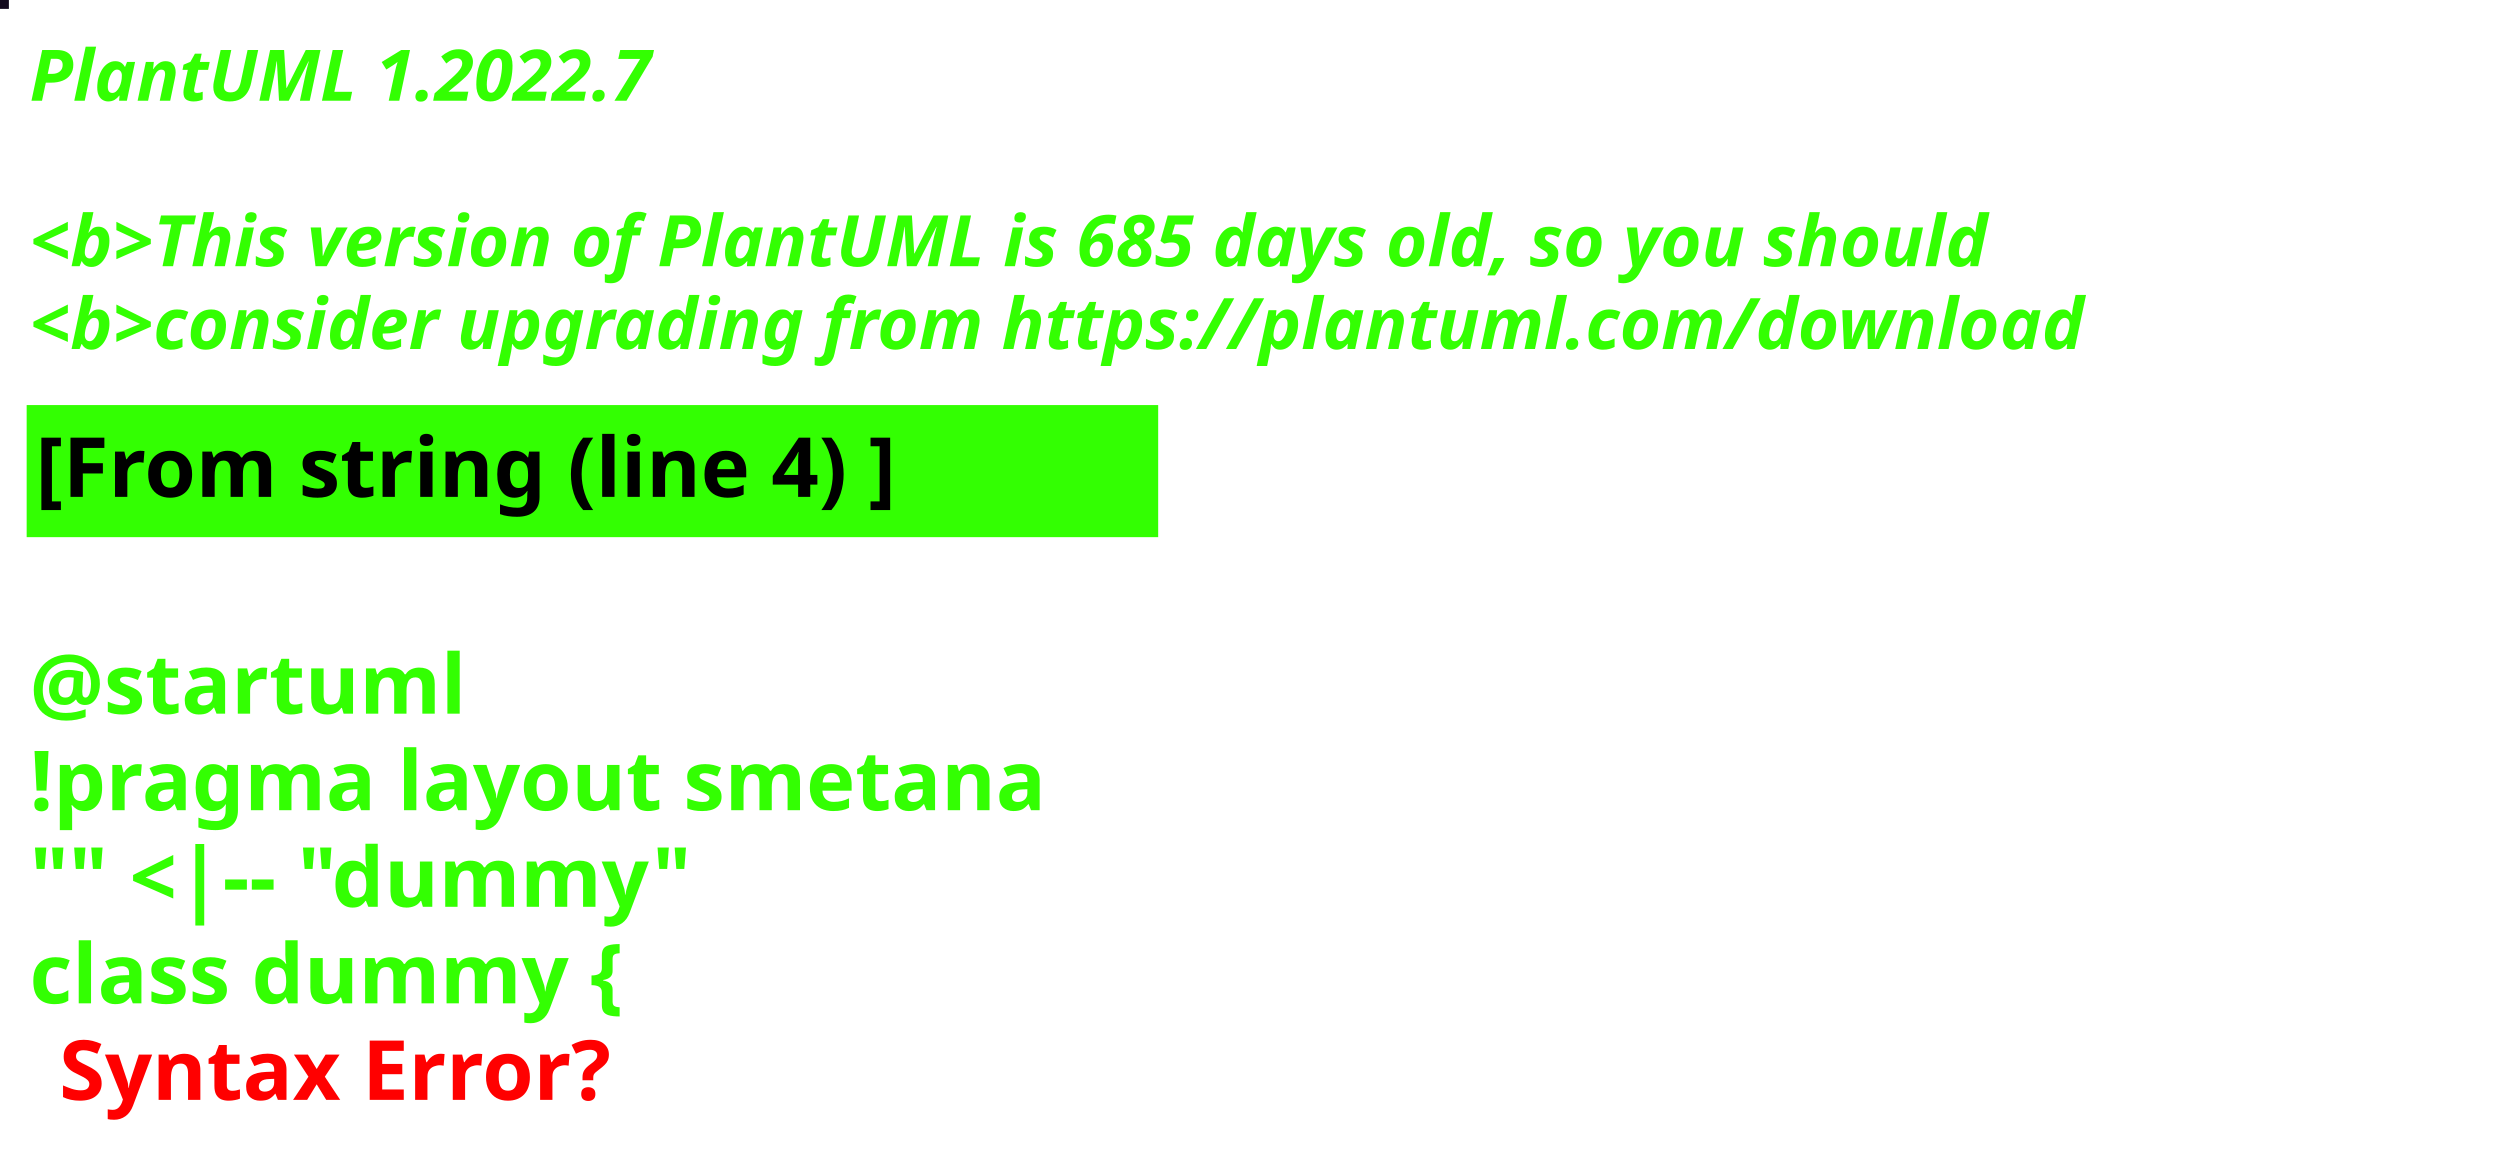
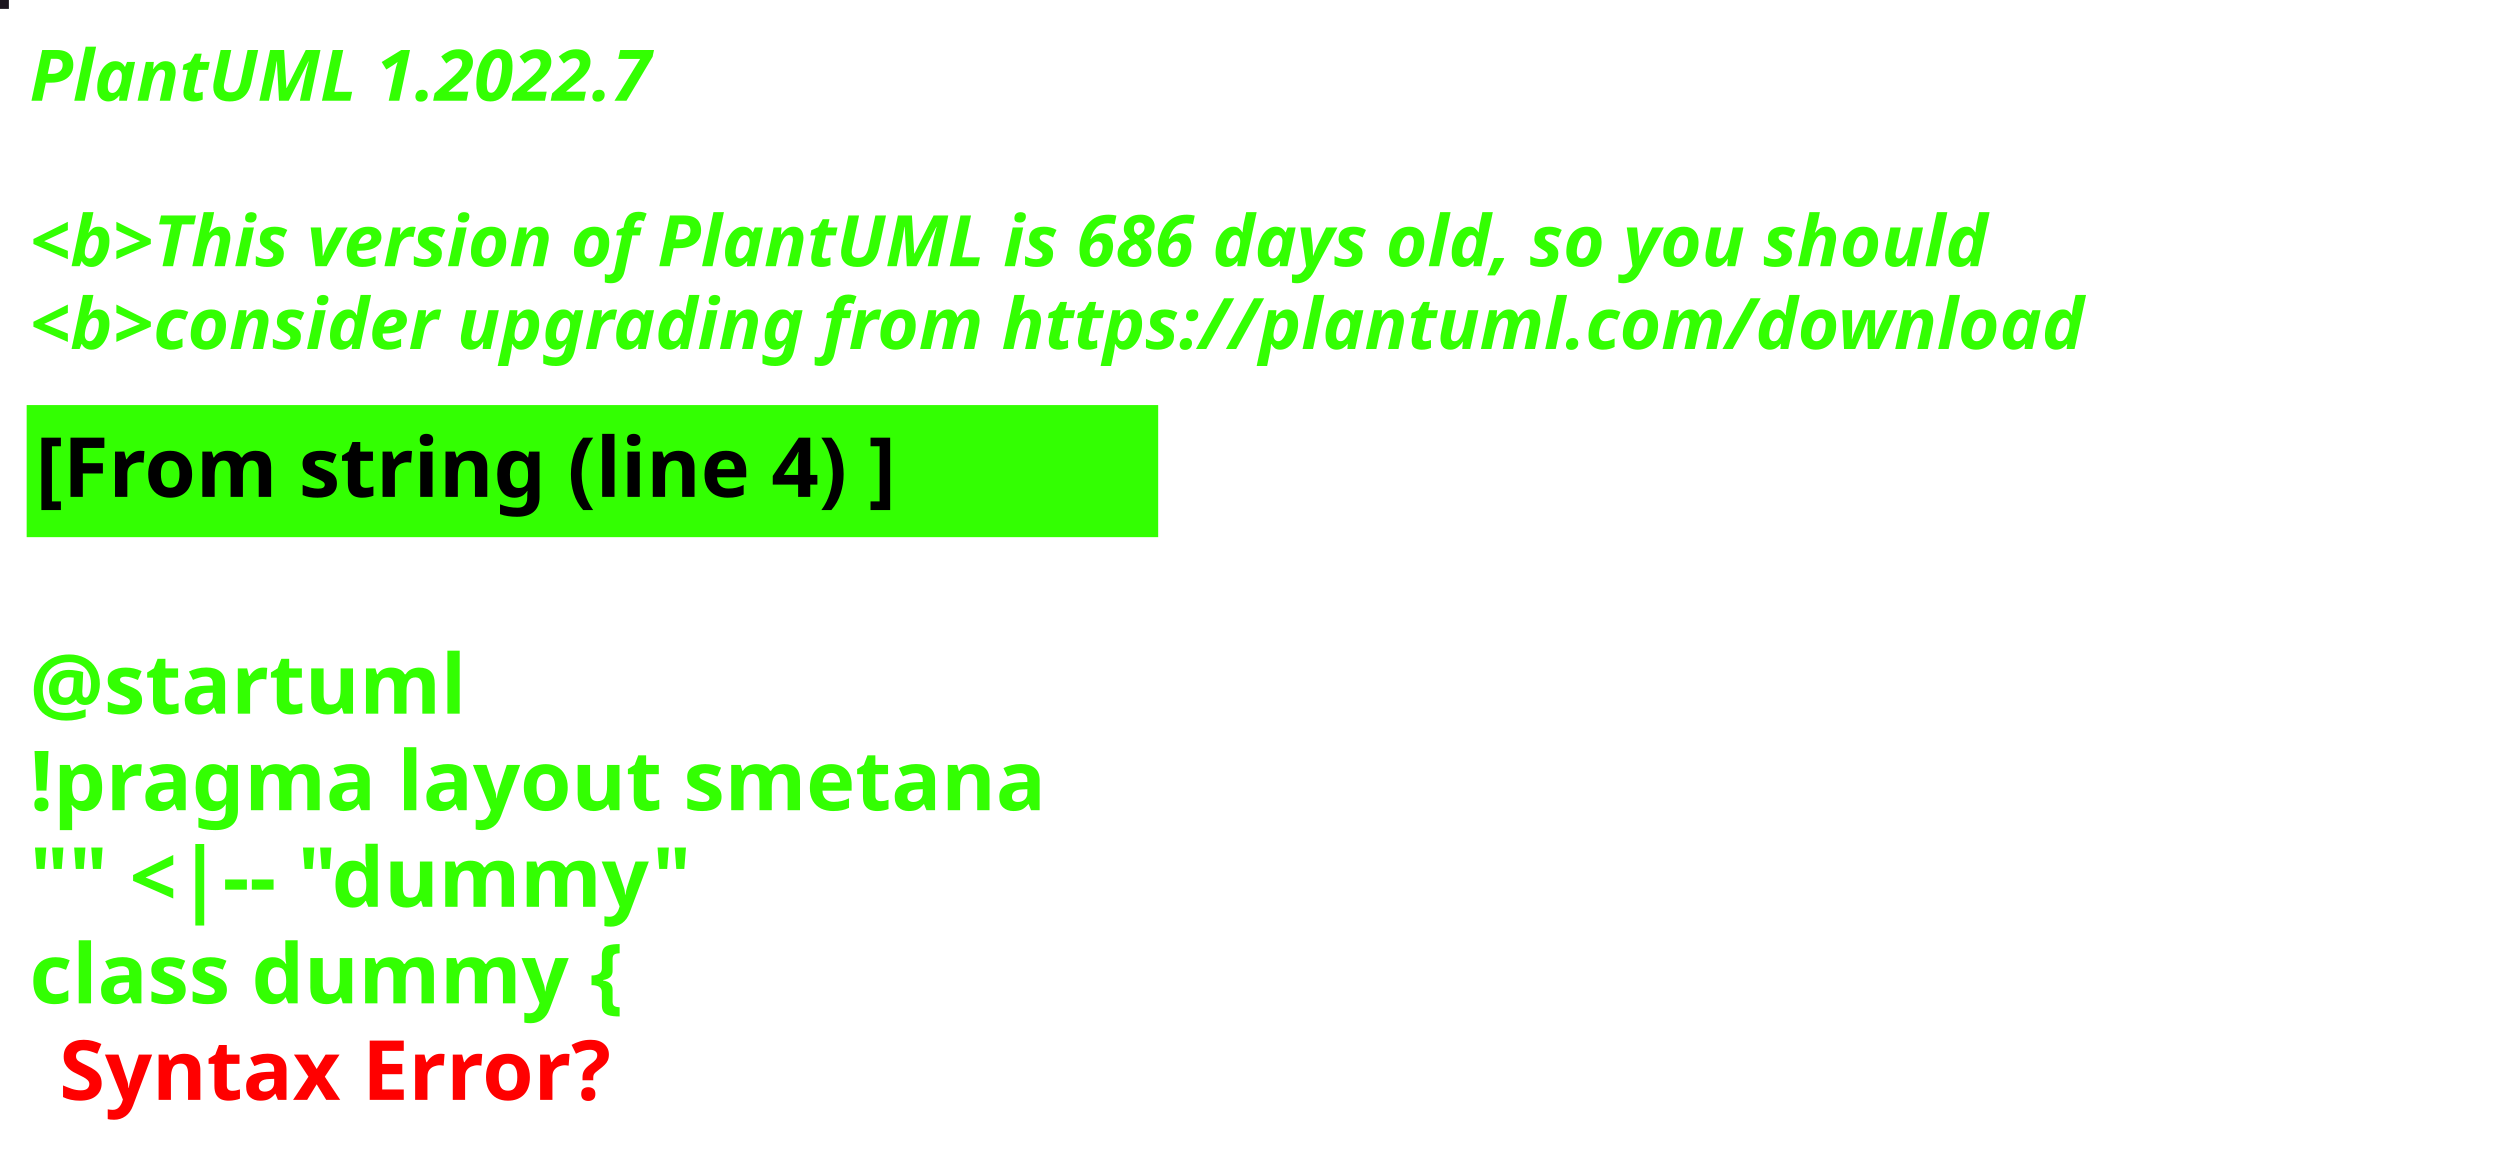
<svg xmlns="http://www.w3.org/2000/svg" contentStyleType="text/css" height="194px" preserveAspectRatio="none" style="width:422px;height:194px;background:#000000;" version="1.1" viewBox="0 0 422 194" width="422px" zoomAndPan="magnify">
  <defs />
  <g>
-     <rect fill="#130A1E" height="1" style="stroke:#130A1E;stroke-width:1.0;" width="1" x="0" y="0" />
+     <rect fill="#1C161F" height="1" style="stroke:#1C161F;stroke-width:1.0;" width="1" x="0" y="0" />
    <text fill="#33FF02" font-family="sans-serif" font-size="12" font-style="italic" font-weight="bold" lengthAdjust="spacing" textLength="127" x="5" y="17">PlantUML 1.2022.7</text>
    <text fill="#33FF02" font-family="sans-serif" font-size="12" font-style="italic" font-weight="bold" lengthAdjust="spacing" textLength="4" x="5" y="30.969"> </text>
-     <text fill="#33FF02" font-family="sans-serif" font-size="12" font-style="italic" font-weight="bold" lengthAdjust="spacing" textLength="399" x="5" y="44.938">&lt;b&gt;This version of PlantUML is 685 days old, so you should</text>
+     <text fill="#33FF02" font-family="sans-serif" font-size="12" font-style="italic" font-weight="bold" lengthAdjust="spacing" textLength="399" x="5" y="44.938">&lt;b&gt;This version of PlantUML is 686 days old, so you should</text>
    <text fill="#33FF02" font-family="sans-serif" font-size="12" font-style="italic" font-weight="bold" lengthAdjust="spacing" textLength="408" x="5" y="58.906">&lt;b&gt;consider upgrading from https://plantuml.com/download</text>
    <rect fill="#33FF02" height="21.297" style="stroke:#33FF02;stroke-width:1.0;" width="190" x="5" y="68.875" />
    <text fill="#000000" font-family="sans-serif" font-size="14" font-weight="bold" lengthAdjust="spacing" textLength="168" x="6" y="83.875">[From string (line 4) ]</text>
    <text fill="#33FF02" font-family="sans-serif" font-size="14" font-weight="bold" lengthAdjust="spacing" textLength="5" x="5" y="104.172"> </text>
    <text fill="#33FF02" font-family="sans-serif" font-size="14" font-weight="bold" lengthAdjust="spacing" textLength="79" x="5" y="120.469">@startuml</text>
    <text fill="#33FF02" font-family="sans-serif" font-size="14" font-weight="bold" lengthAdjust="spacing" textLength="190" x="5" y="136.766">!pragma layout smetana</text>
    <text fill="#33FF02" font-family="sans-serif" font-size="14" font-weight="bold" lengthAdjust="spacing" textLength="124" x="5" y="153.062">"" &lt;|-- "dummy"</text>
    <text fill="#33FF02" font-family="sans-serif" font-size="14" font-weight="bold" lengthAdjust="spacing" text-decoration="wavy underline" textLength="117" x="5" y="169.359">class dummy {</text>
    <text fill="#FF0000" font-family="sans-serif" font-size="14" font-weight="bold" lengthAdjust="spacing" textLength="106" x="10" y="185.656">Syntax Error?</text>
  </g>
</svg>
